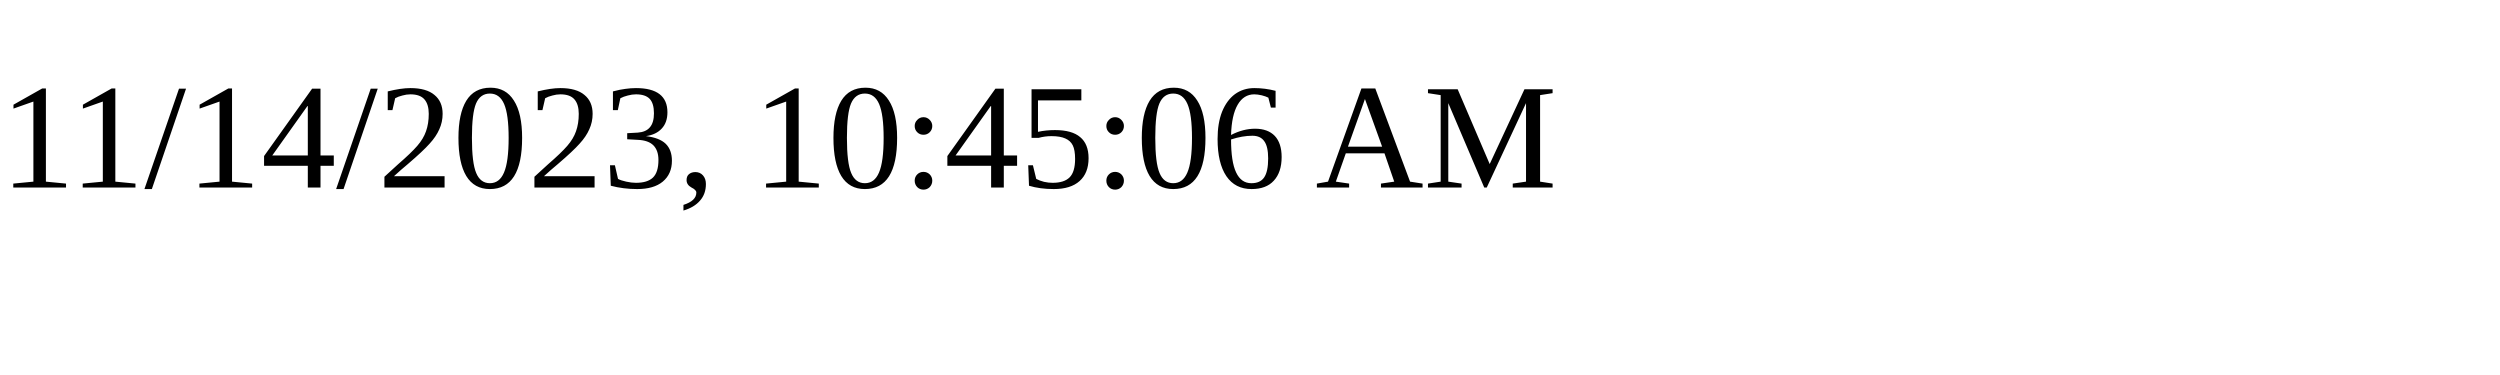
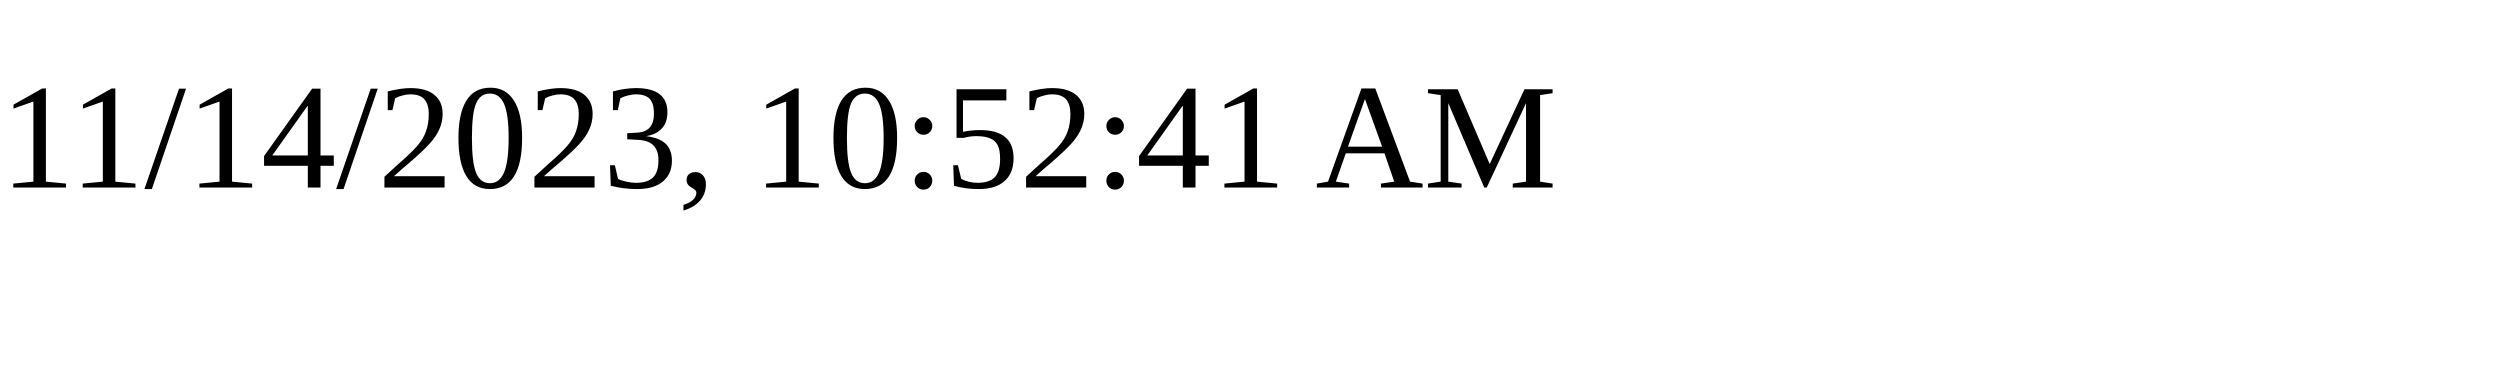
<svg xmlns="http://www.w3.org/2000/svg" height="30" width="200">
-   <text x="0" y="15">11/14/2023, 10:45:06 AM</text>
+   <text x="0" y="15">11/14/2023, 10:52:41 AM</text>
</svg>
